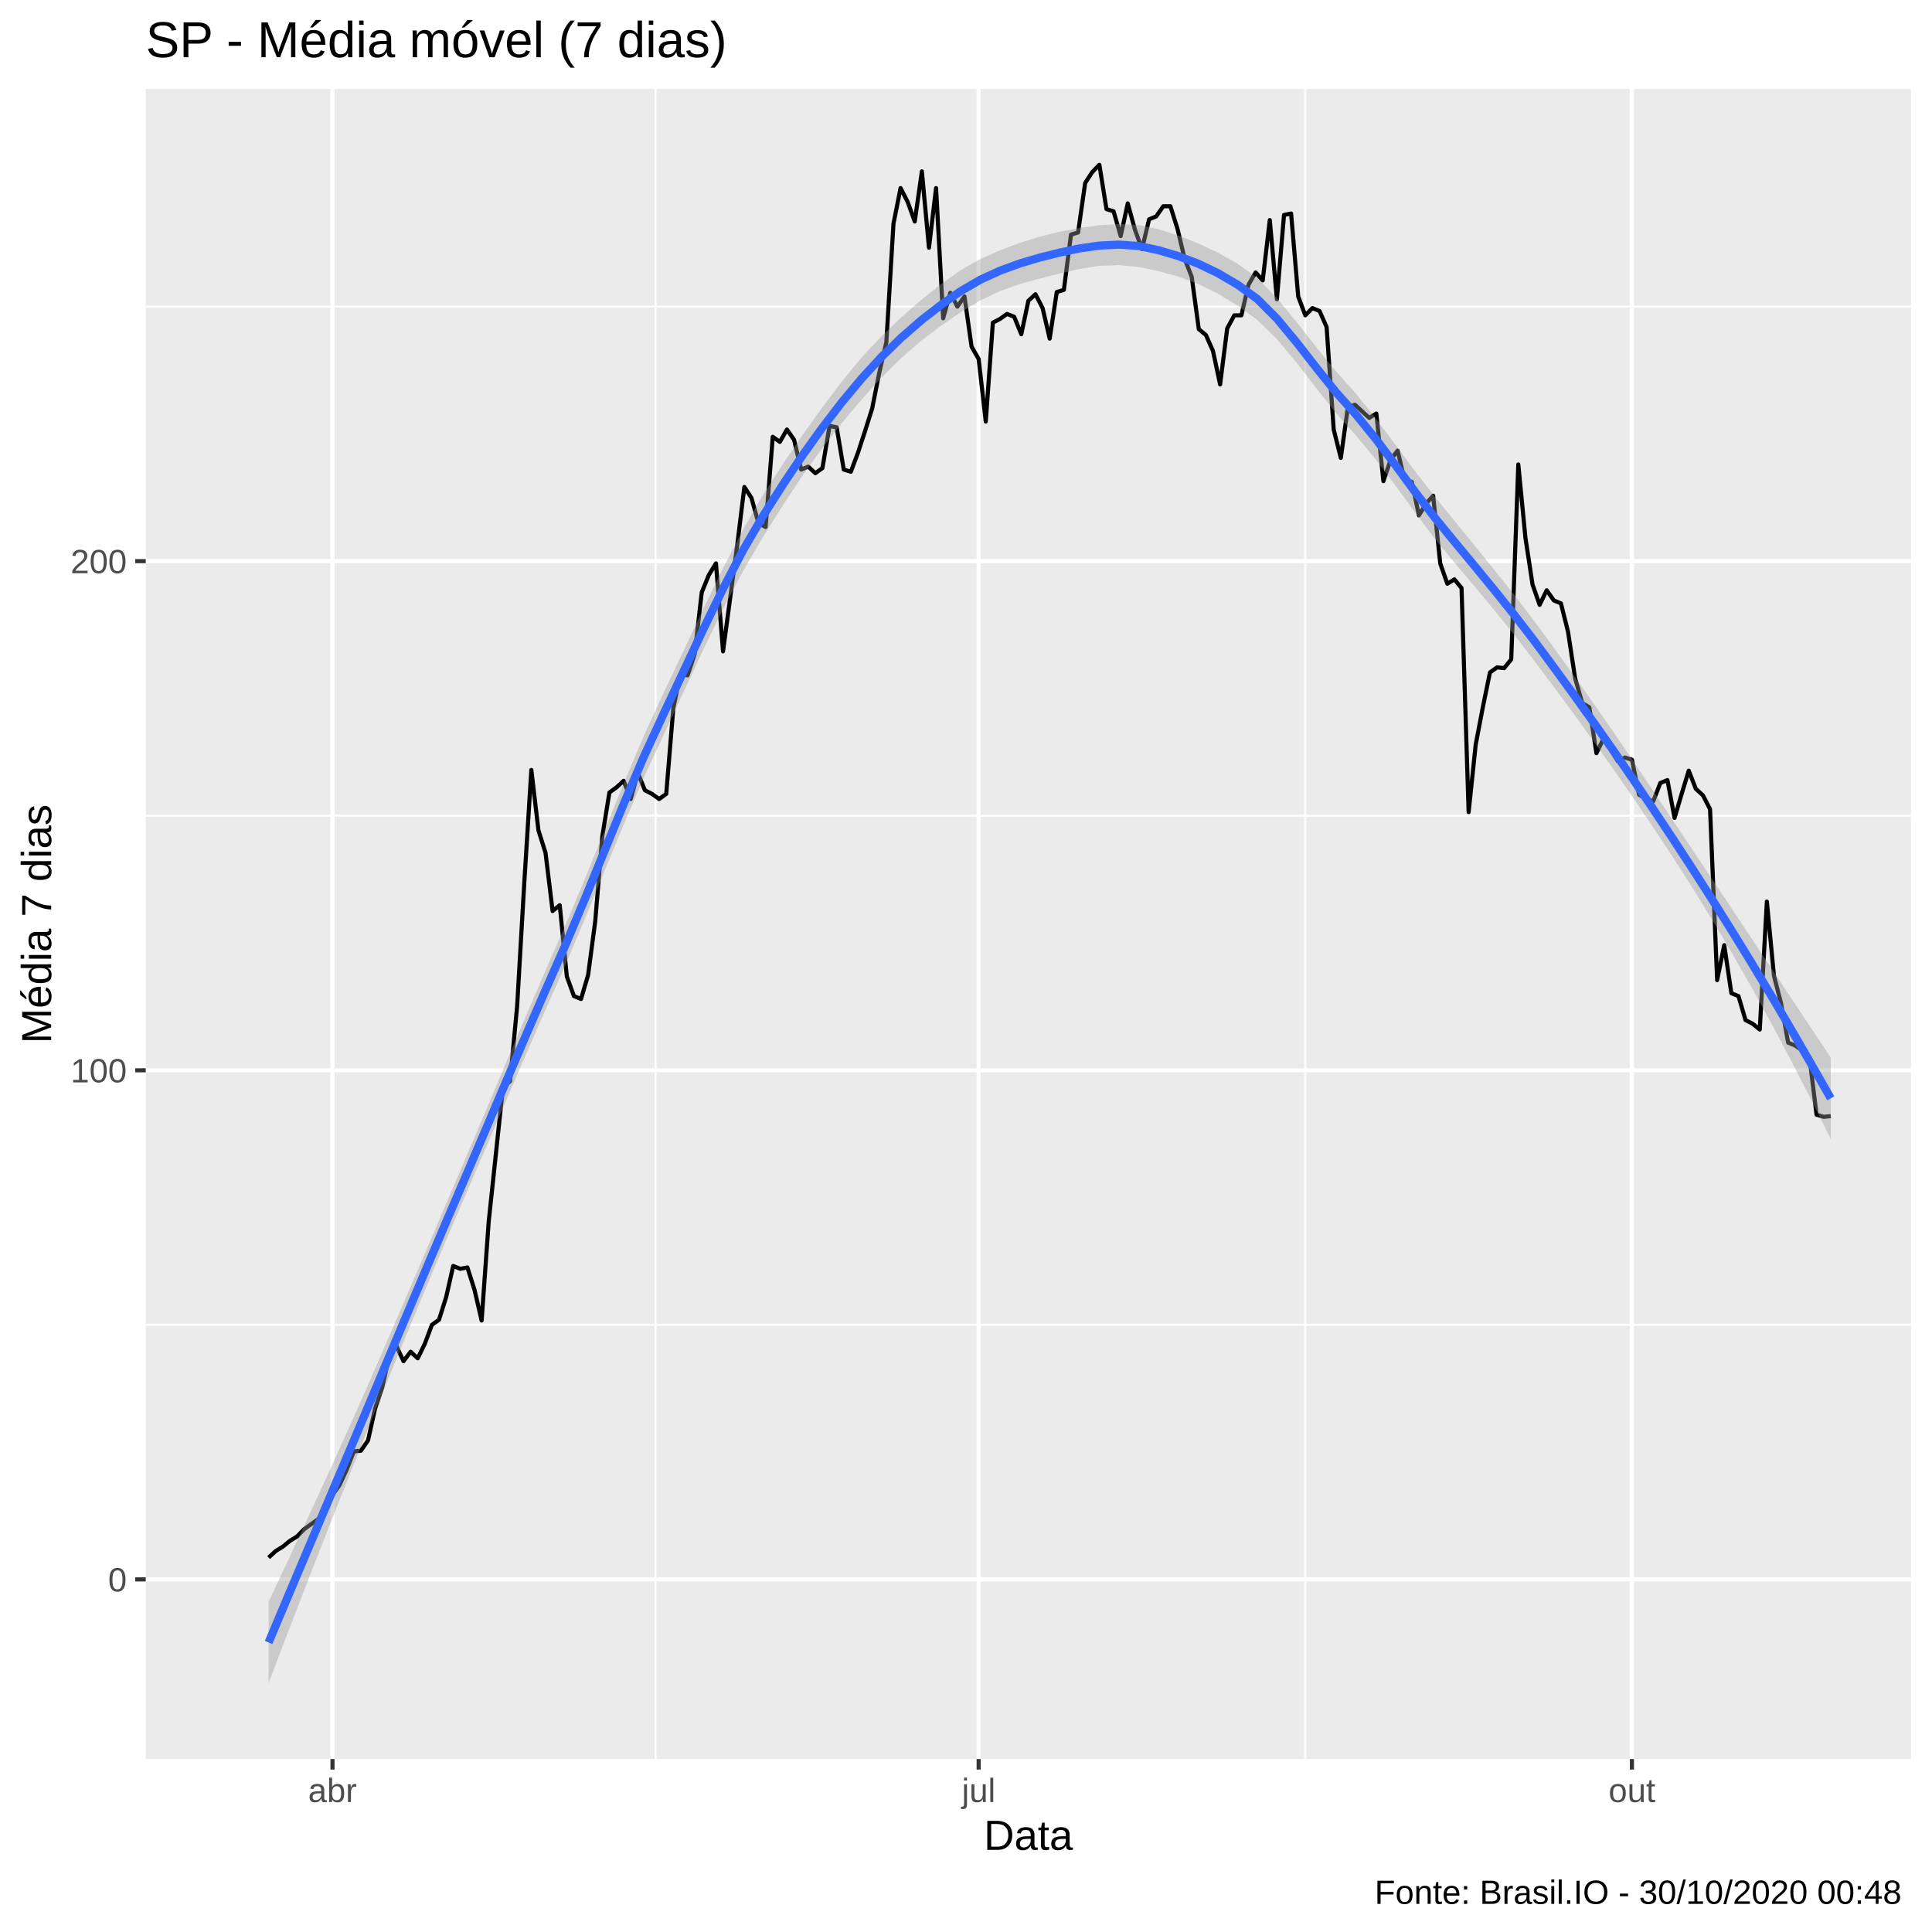
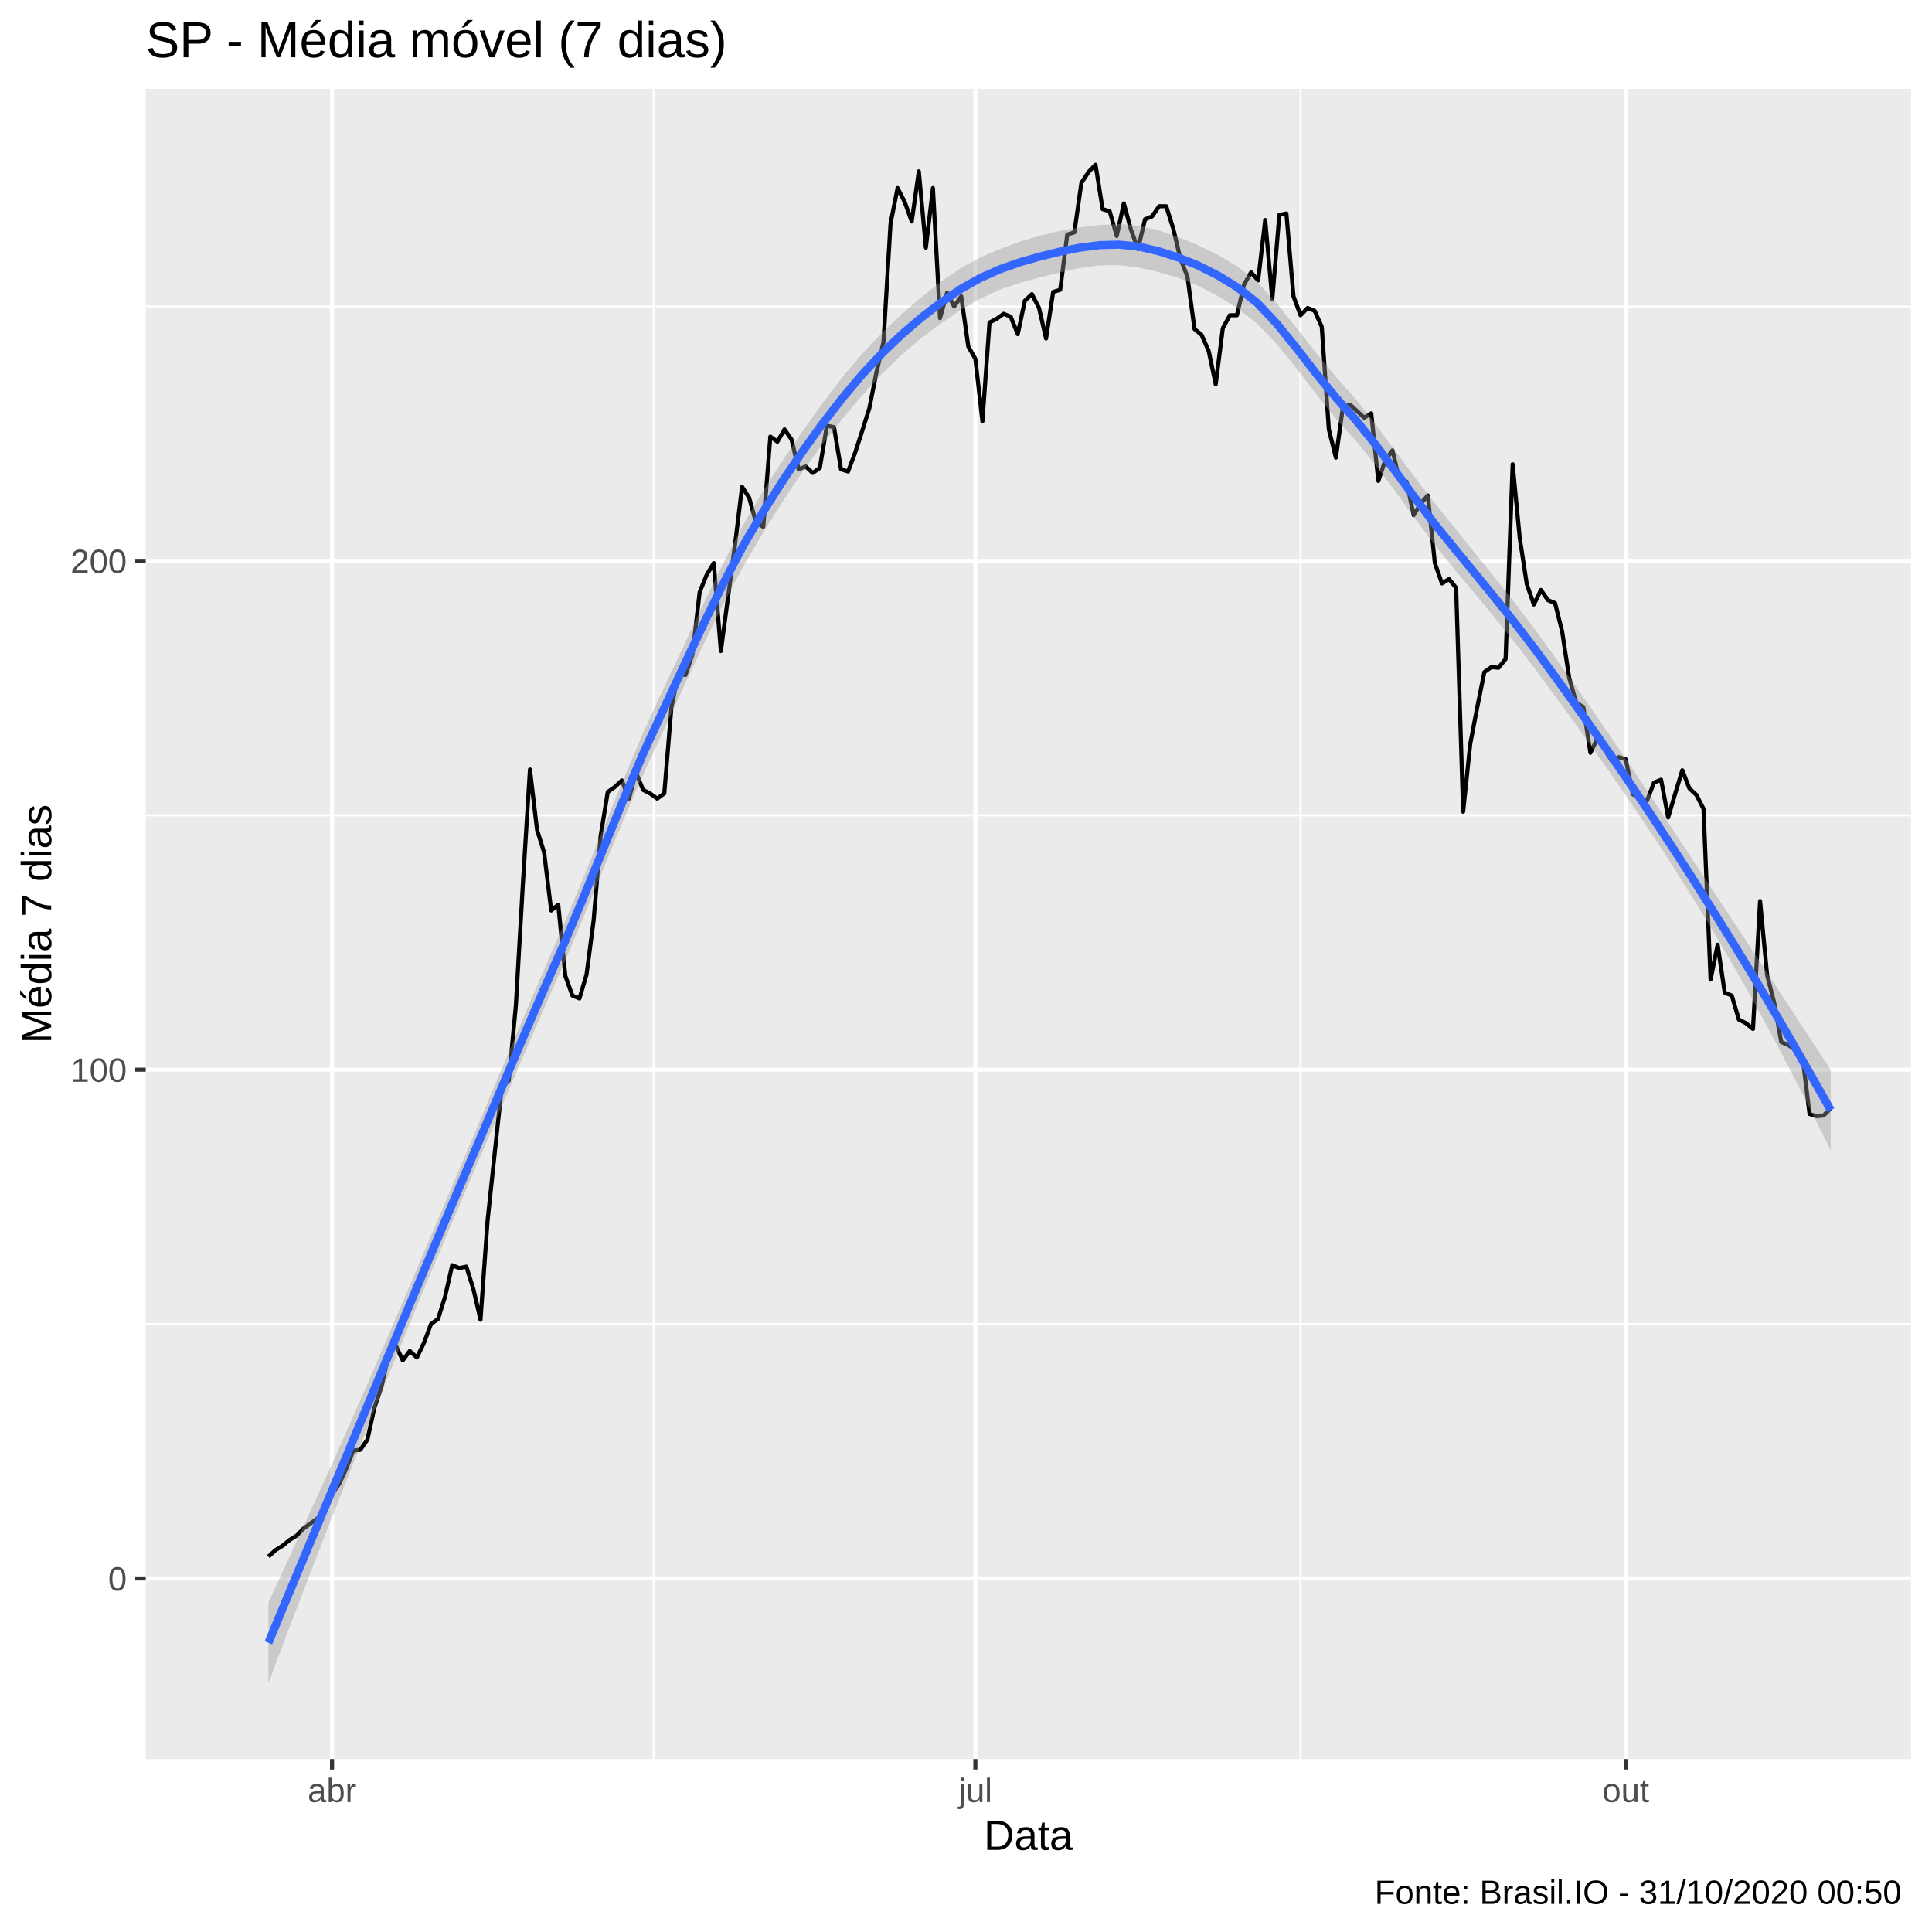
<svg xmlns="http://www.w3.org/2000/svg" viewBox="0 0 504.00 504.00">
  <defs>
    <style type="text/css">
    line, polyline, polygon, path, rect, circle {
      fill: none;
      stroke: #000000;
      stroke-linecap: round;
      stroke-linejoin: round;
      stroke-miterlimit: 10.00;
    }
  </style>
  </defs>
  <rect width="100%" height="100%" style="stroke: none; fill: #FFFFFF;" />
  <rect x="-0" y="0.00" width="504.00" height="504.00" style="stroke-width: 1.07; stroke: #FFFFFF; fill: #FFFFFF;" />
  <defs>
    <clipPath id="cpMzguMDJ8NDk4LjUyfDQ1OC44OHwyMy4xOQ==">
      <rect x="38.02" y="23.19" width="460.50" height="435.69" />
    </clipPath>
  </defs>
  <rect x="38.02" y="23.19" width="460.50" height="435.69" style="stroke-width: 1.07; stroke: none; fill: #EBEBEB;" clip-path="url(#cpMzguMDJ8NDk4LjUyfDQ1OC44OHwyMy4xOQ==)" />
-   <polyline points="38.02,345.61 498.52,345.61 " style="stroke-width: 0.53; stroke: #FFFFFF; stroke-linecap: butt;" clip-path="url(#cpMzguMDJ8NDk4LjUyfDQ1OC44OHwyMy4xOQ==)" />
-   <polyline points="38.02,212.80 498.52,212.80 " style="stroke-width: 0.53; stroke: #FFFFFF; stroke-linecap: butt;" clip-path="url(#cpMzguMDJ8NDk4LjUyfDQ1OC44OHwyMy4xOQ==)" />
-   <polyline points="38.02,79.99 498.52,79.99 " style="stroke-width: 0.53; stroke: #FFFFFF; stroke-linecap: butt;" clip-path="url(#cpMzguMDJ8NDk4LjUyfDQ1OC44OHwyMy4xOQ==)" />
-   <polyline points="171.02,458.88 171.02,23.19 " style="stroke-width: 0.53; stroke: #FFFFFF; stroke-linecap: butt;" clip-path="url(#cpMzguMDJ8NDk4LjUyfDQ1OC44OHwyMy4xOQ==)" />
-   <polyline points="340.51,458.88 340.51,23.19 " style="stroke-width: 0.53; stroke: #FFFFFF; stroke-linecap: butt;" clip-path="url(#cpMzguMDJ8NDk4LjUyfDQ1OC44OHwyMy4xOQ==)" />
-   <polyline points="38.02,412.02 498.52,412.02 " style="stroke-width: 1.07; stroke: #FFFFFF; stroke-linecap: butt;" clip-path="url(#cpMzguMDJ8NDk4LjUyfDQ1OC44OHwyMy4xOQ==)" />
-   <polyline points="38.02,279.21 498.52,279.21 " style="stroke-width: 1.07; stroke: #FFFFFF; stroke-linecap: butt;" clip-path="url(#cpMzguMDJ8NDk4LjUyfDQ1OC44OHwyMy4xOQ==)" />
-   <polyline points="38.02,146.39 498.52,146.39 " style="stroke-width: 1.07; stroke: #FFFFFF; stroke-linecap: butt;" clip-path="url(#cpMzguMDJ8NDk4LjUyfDQ1OC44OHwyMy4xOQ==)" />
-   <polyline points="86.74,458.88 86.74,23.19 " style="stroke-width: 1.07; stroke: #FFFFFF; stroke-linecap: butt;" clip-path="url(#cpMzguMDJ8NDk4LjUyfDQ1OC44OHwyMy4xOQ==)" />
-   <polyline points="255.30,458.88 255.30,23.19 " style="stroke-width: 1.07; stroke: #FFFFFF; stroke-linecap: butt;" clip-path="url(#cpMzguMDJ8NDk4LjUyfDQ1OC44OHwyMy4xOQ==)" />
-   <polyline points="425.72,458.88 425.72,23.19 " style="stroke-width: 1.07; stroke: #FFFFFF; stroke-linecap: butt;" clip-path="url(#cpMzguMDJ8NDk4LjUyfDQ1OC44OHwyMy4xOQ==)" />
-   <polyline points="70.07,406.33 71.92,404.62 73.77,403.48 75.63,401.96 77.48,400.83 79.33,398.93 81.18,397.60 83.03,396.27 84.89,393.81 86.74,390.01 88.59,387.36 90.44,383.37 92.30,378.63 94.15,378.44 96.00,375.78 97.85,367.43 99.71,361.93 101.56,353.58 103.41,351.12 105.26,355.10 107.12,352.63 108.97,354.34 110.82,350.55 112.67,345.61 114.52,344.29 116.38,338.40 118.23,330.25 120.08,331.00 121.93,330.63 123.79,336.51 125.64,344.48 127.49,318.67 129.34,301.22 131.20,283.76 133.05,282.05 134.90,262.51 136.75,230.64 138.61,200.85 140.46,216.60 142.31,222.48 144.16,237.66 146.02,236.14 147.87,254.73 149.72,259.85 151.57,260.61 153.42,254.35 155.28,240.31 157.13,218.11 158.98,206.73 160.83,205.40 162.69,203.69 164.54,208.44 166.39,201.61 168.24,206.16 170.10,207.11 171.95,208.44 173.80,207.11 175.65,184.72 177.51,175.80 179.36,176.18 181.21,170.68 183.06,154.55 184.91,150.00 186.77,146.96 188.62,169.92 190.47,156.07 192.32,142.22 194.18,127.04 196.03,129.89 197.88,136.53 199.73,137.48 201.59,113.95 203.44,115.28 205.29,112.05 207.14,114.71 209.00,122.49 210.85,121.73 212.70,123.44 214.55,122.11 216.41,111.10 218.26,111.48 220.11,122.49 221.96,123.06 223.81,118.12 225.67,112.43 227.52,106.55 229.37,97.25 231.22,89.28 233.08,58.36 234.93,49.06 236.78,52.67 238.63,57.79 240.49,44.70 242.34,64.62 244.19,49.06 246.04,83.02 247.90,76.38 249.75,79.99 251.60,77.33 253.45,90.42 255.30,93.65 257.16,109.97 259.01,84.16 260.86,83.21 262.71,81.89 264.57,82.64 266.42,87.20 268.27,78.47 270.12,76.76 271.98,80.37 273.83,88.34 275.68,76.19 277.53,75.62 279.39,61.20 281.24,60.64 283.09,47.73 284.94,44.89 286.79,42.99 288.65,54.56 290.50,55.13 292.35,61.58 294.20,53.05 296.06,59.88 297.91,65.00 299.76,57.22 301.61,56.46 303.47,53.80 305.32,53.80 307.17,59.69 309.02,67.47 310.88,72.21 312.73,85.87 314.58,87.39 316.43,91.56 318.29,100.29 320.14,85.68 321.99,82.26 323.84,82.26 325.69,74.30 327.55,71.07 329.40,73.16 331.25,57.41 333.10,78.09 334.96,56.08 336.81,55.70 338.66,77.33 340.51,82.26 342.37,80.37 344.22,81.13 346.07,85.30 347.92,112.05 349.78,119.45 351.63,106.17 353.48,105.60 355.33,107.31 357.18,109.02 359.04,107.88 360.89,125.52 362.74,120.02 364.59,117.55 366.45,125.33 368.30,125.71 370.15,134.44 372.00,131.41 373.86,129.32 375.71,146.96 377.56,152.28 379.41,151.14 381.27,153.41 383.12,211.85 384.97,194.21 386.82,184.53 388.68,175.42 390.53,174.10 392.38,174.29 394.23,172.01 396.08,121.16 397.94,140.32 399.79,152.47 401.64,157.78 403.49,153.98 405.35,156.64 407.20,157.40 409.05,164.80 410.90,176.94 412.76,183.39 414.61,184.53 416.46,196.48 418.31,192.69 420.17,195.54 422.02,198.57 423.87,197.62 425.72,198.19 427.57,207.30 429.43,208.44 431.28,209.01 433.13,204.26 434.98,203.50 436.84,213.37 438.69,207.11 440.54,201.04 442.39,205.78 444.25,207.49 446.10,211.09 447.95,255.68 449.80,246.57 451.66,259.10 453.51,259.85 455.36,266.12 457.21,267.06 459.07,268.58 460.92,235.19 462.77,254.54 464.62,261.75 466.47,272.00 468.33,272.76 470.18,274.08 472.03,275.79 473.88,290.78 475.74,291.35 477.59,291.16 " style="stroke-width: 1.07; stroke-linecap: butt;" clip-path="url(#cpMzguMDJ8NDk4LjUyfDQ1OC44OHwyMy4xOQ==)" />
-   <polygon points="70.07,417.87 75.23,406.86 80.39,395.78 85.54,384.59 90.70,373.20 95.86,361.59 101.02,349.79 106.18,337.85 111.34,325.82 116.49,313.76 121.65,301.71 126.81,289.55 131.97,277.34 137.13,265.19 142.29,253.21 147.45,241.45 152.60,229.22 157.76,216.55 162.92,203.86 168.08,191.67 173.24,180.48 178.40,169.57 183.55,158.69 188.71,148.05 193.87,138.06 199.03,129.16 204.19,121.09 209.35,113.49 214.51,106.27 219.66,99.45 224.82,93.20 229.98,87.69 235.14,82.77 240.30,78.26 245.46,74.13 250.62,70.47 255.77,67.56 260.93,65.27 266.09,63.35 271.25,61.73 276.41,60.44 281.57,59.46 286.72,58.77 291.88,58.45 297.04,58.71 302.20,59.79 307.36,61.44 312.52,63.48 317.68,65.89 322.83,68.80 327.99,72.52 333.15,77.81 338.31,84.10 343.47,90.68 348.63,96.99 353.79,102.75 358.94,109.19 364.10,116.12 369.26,123.08 374.42,129.73 379.58,136.06 384.74,142.39 389.89,148.76 395.05,155.23 400.21,161.95 405.37,169.00 410.53,176.17 415.69,183.47 420.85,190.90 426.00,198.46 431.16,206.15 436.32,213.87 441.48,221.61 446.64,229.35 451.80,237.08 456.95,244.83 462.11,252.59 467.27,260.37 472.43,268.15 477.59,275.92 477.59,297.12 472.43,286.80 467.27,276.75 462.11,267.02 456.95,257.63 451.80,248.61 446.64,239.93 441.48,231.57 436.32,223.49 431.16,215.67 426.00,208.05 420.85,200.62 415.69,193.35 410.53,186.22 405.37,179.22 400.21,172.32 395.05,165.66 389.89,159.26 384.74,153.07 379.58,146.95 374.42,140.69 369.26,133.85 364.10,126.76 358.94,119.93 353.79,113.69 348.63,107.90 343.47,101.38 338.31,94.69 333.15,88.53 327.99,83.46 322.83,79.71 317.68,76.59 312.52,74.07 307.36,72.15 302.20,70.72 297.04,69.63 291.88,69.16 286.72,69.36 281.57,70.17 276.41,71.36 271.25,72.66 266.09,74.07 260.93,75.91 255.77,78.35 250.62,81.44 245.46,85.00 240.30,88.91 235.14,93.37 229.98,98.47 224.82,104.17 219.66,110.32 214.51,116.92 209.35,124.09 204.19,131.87 199.03,140.12 193.87,148.93 188.71,158.71 183.55,169.28 178.40,180.34 173.24,191.43 168.08,202.56 162.92,214.54 157.76,227.05 152.60,239.65 147.45,251.82 142.29,263.43 137.13,275.25 131.97,287.23 126.81,299.28 121.65,311.29 116.49,323.28 111.34,335.45 106.18,347.81 101.02,360.36 95.86,373.11 90.70,386.00 85.54,399.01 80.39,412.17 75.23,425.51 70.07,439.07 " style="stroke-width: 0.00; stroke: none; fill: #999999; fill-opacity: 0.40;" clip-path="url(#cpMzguMDJ8NDk4LjUyfDQ1OC44OHwyMy4xOQ==)" />
-   <polyline points="70.07,417.87 75.23,406.86 80.39,395.78 85.54,384.59 90.70,373.20 95.86,361.59 101.02,349.79 106.18,337.85 111.34,325.82 116.49,313.76 121.65,301.71 126.81,289.55 131.97,277.34 137.13,265.19 142.29,253.21 147.45,241.45 152.60,229.22 157.76,216.55 162.92,203.86 168.08,191.67 173.24,180.48 178.40,169.57 183.55,158.69 188.71,148.05 193.87,138.06 199.03,129.16 204.19,121.09 209.35,113.49 214.51,106.27 219.66,99.45 224.82,93.20 229.98,87.69 235.14,82.77 240.30,78.26 245.46,74.13 250.62,70.47 255.77,67.56 260.93,65.27 266.09,63.35 271.25,61.73 276.41,60.44 281.57,59.46 286.72,58.77 291.88,58.45 297.04,58.71 302.20,59.79 307.36,61.44 312.52,63.48 317.68,65.89 322.83,68.80 327.99,72.52 333.15,77.81 338.31,84.10 343.47,90.68 348.63,96.99 353.79,102.75 358.94,109.19 364.10,116.12 369.26,123.08 374.42,129.73 379.58,136.06 384.74,142.39 389.89,148.76 395.05,155.23 400.21,161.95 405.37,169.00 410.53,176.17 415.69,183.47 420.85,190.90 426.00,198.46 431.16,206.15 436.32,213.87 441.48,221.61 446.64,229.35 451.80,237.08 456.95,244.83 462.11,252.59 467.27,260.37 472.43,268.15 477.59,275.92 " style="stroke-width: 2.13; stroke: none;" clip-path="url(#cpMzguMDJ8NDk4LjUyfDQ1OC44OHwyMy4xOQ==)" />
-   <polyline points="477.59,297.12 472.43,286.80 467.27,276.75 462.11,267.02 456.95,257.63 451.80,248.61 446.64,239.93 441.48,231.57 436.32,223.49 431.16,215.67 426.00,208.05 420.85,200.62 415.69,193.35 410.53,186.22 405.37,179.22 400.21,172.32 395.05,165.66 389.89,159.26 384.74,153.07 379.58,146.95 374.42,140.69 369.26,133.85 364.10,126.76 358.94,119.93 353.79,113.69 348.63,107.90 343.47,101.38 338.31,94.69 333.15,88.53 327.99,83.46 322.83,79.71 317.68,76.59 312.52,74.07 307.36,72.15 302.20,70.72 297.04,69.63 291.88,69.16 286.72,69.36 281.57,70.17 276.41,71.36 271.25,72.66 266.09,74.07 260.93,75.91 255.77,78.35 250.62,81.44 245.46,85.00 240.30,88.91 235.14,93.37 229.98,98.47 224.82,104.17 219.66,110.32 214.51,116.92 209.35,124.09 204.19,131.87 199.03,140.12 193.87,148.93 188.71,158.71 183.55,169.28 178.40,180.34 173.24,191.43 168.08,202.56 162.92,214.54 157.76,227.05 152.60,239.65 147.45,251.82 142.29,263.43 137.13,275.25 131.97,287.23 126.81,299.28 121.65,311.29 116.49,323.28 111.34,335.45 106.18,347.81 101.02,360.36 95.86,373.11 90.70,386.00 85.54,399.01 80.39,412.17 75.23,425.51 70.07,439.07 " style="stroke-width: 2.13; stroke: none;" clip-path="url(#cpMzguMDJ8NDk4LjUyfDQ1OC44OHwyMy4xOQ==)" />
-   <polyline points="70.07,428.47 75.23,416.19 80.39,403.98 85.54,391.80 90.70,379.60 95.86,367.35 101.02,355.07 106.18,342.83 111.34,330.64 116.49,318.52 121.65,306.50 126.81,294.41 131.97,282.29 137.13,270.22 142.29,258.32 147.45,246.64 152.60,234.43 157.76,221.80 162.92,209.20 168.08,197.12 173.24,185.95 178.40,174.96 183.55,163.98 188.71,153.38 193.87,143.49 199.03,134.64 204.19,126.48 209.35,118.79 214.51,111.59 219.66,104.88 224.82,98.69 229.98,93.08 235.14,88.07 240.30,83.58 245.46,79.56 250.62,75.95 255.77,72.95 260.93,70.59 266.09,68.71 271.25,67.19 276.41,65.90 281.57,64.81 286.72,64.07 291.88,63.81 297.04,64.17 302.20,65.26 307.36,66.80 312.52,68.77 317.68,71.24 322.83,74.26 327.99,77.99 333.15,83.17 338.31,89.40 343.47,96.03 348.63,102.45 353.79,108.22 358.94,114.56 364.10,121.44 369.26,128.46 374.42,135.21 379.58,141.50 384.74,147.73 389.89,154.01 395.05,160.44 400.21,167.14 405.37,174.11 410.53,181.20 415.69,188.41 420.85,195.76 426.00,203.26 431.16,210.91 436.32,218.68 441.48,226.59 446.64,234.64 451.80,242.85 456.95,251.23 462.11,259.81 467.27,268.56 472.43,277.47 477.59,286.52 " style="stroke-width: 2.13; stroke: #3366FF; stroke-linecap: butt;" clip-path="url(#cpMzguMDJ8NDk4LjUyfDQ1OC44OHwyMy4xOQ==)" />
+   <polyline points="38.02,345.41 498.52,345.41 " style="stroke-width: 0.53; stroke: #FFFFFF; stroke-linecap: butt;" clip-path="url(#cpMzguMDJ8NDk4LjUyfDQ1OC44OHwyMy4xOQ==)" />
+   <polyline points="38.02,212.69 498.52,212.69 " style="stroke-width: 0.53; stroke: #FFFFFF; stroke-linecap: butt;" clip-path="url(#cpMzguMDJ8NDk4LjUyfDQ1OC44OHwyMy4xOQ==)" />
+   <polyline points="38.02,79.96 498.52,79.96 " style="stroke-width: 0.53; stroke: #FFFFFF; stroke-linecap: butt;" clip-path="url(#cpMzguMDJ8NDk4LjUyfDQ1OC44OHwyMy4xOQ==)" />
+   <polyline points="170.53,458.88 170.53,23.19 " style="stroke-width: 0.53; stroke: #FFFFFF; stroke-linecap: butt;" clip-path="url(#cpMzguMDJ8NDk4LjUyfDQ1OC44OHwyMy4xOQ==)" />
+   <polyline points="339.27,458.88 339.27,23.19 " style="stroke-width: 0.53; stroke: #FFFFFF; stroke-linecap: butt;" clip-path="url(#cpMzguMDJ8NDk4LjUyfDQ1OC44OHwyMy4xOQ==)" />
+   <polyline points="38.02,411.77 498.52,411.77 " style="stroke-width: 1.07; stroke: #FFFFFF; stroke-linecap: butt;" clip-path="url(#cpMzguMDJ8NDk4LjUyfDQ1OC44OHwyMy4xOQ==)" />
+   <polyline points="38.02,279.05 498.52,279.05 " style="stroke-width: 1.07; stroke: #FFFFFF; stroke-linecap: butt;" clip-path="url(#cpMzguMDJ8NDk4LjUyfDQ1OC44OHwyMy4xOQ==)" />
+   <polyline points="38.02,146.32 498.52,146.32 " style="stroke-width: 1.07; stroke: #FFFFFF; stroke-linecap: butt;" clip-path="url(#cpMzguMDJ8NDk4LjUyfDQ1OC44OHwyMy4xOQ==)" />
+   <polyline points="86.62,458.88 86.62,23.19 " style="stroke-width: 1.07; stroke: #FFFFFF; stroke-linecap: butt;" clip-path="url(#cpMzguMDJ8NDk4LjUyfDQ1OC44OHwyMy4xOQ==)" />
+   <polyline points="254.44,458.88 254.44,23.19 " style="stroke-width: 1.07; stroke: #FFFFFF; stroke-linecap: butt;" clip-path="url(#cpMzguMDJ8NDk4LjUyfDQ1OC44OHwyMy4xOQ==)" />
+   <polyline points="424.11,458.88 424.11,23.19 " style="stroke-width: 1.07; stroke: #FFFFFF; stroke-linecap: butt;" clip-path="url(#cpMzguMDJ8NDk4LjUyfDQ1OC44OHwyMy4xOQ==)" />
+   <polyline points="70.02,406.08 71.86,404.38 73.71,403.24 75.55,401.72 77.40,400.59 79.24,398.69 81.08,397.36 82.93,396.03 84.77,393.57 86.62,389.78 88.46,387.12 90.31,383.14 92.15,378.40 93.99,378.21 95.84,375.56 97.68,367.21 99.53,361.72 101.37,353.37 103.21,350.91 105.06,354.89 106.90,352.43 108.75,354.13 110.59,350.34 112.44,345.41 114.28,344.08 116.12,338.21 117.97,330.05 119.81,330.81 121.66,330.43 123.50,336.31 125.35,344.27 127.19,318.49 129.03,301.04 130.88,283.60 132.72,281.89 134.57,262.36 136.41,230.51 138.25,200.74 140.10,216.48 141.94,222.36 143.79,237.52 145.63,236.01 147.48,254.59 149.32,259.71 151.16,260.47 153.01,254.21 154.85,240.18 156.70,218.00 158.54,206.62 160.39,205.29 162.23,203.59 164.07,208.33 165.92,201.50 167.76,206.05 169.61,207.00 171.45,208.33 173.29,207.00 175.14,184.63 176.98,175.71 178.83,176.09 180.67,170.59 182.52,154.48 184.36,149.93 186.20,146.89 188.05,169.84 189.89,155.99 191.74,142.15 193.58,126.99 195.43,129.83 197.27,136.47 199.11,137.41 200.96,113.90 202.80,115.23 204.65,112.01 206.49,114.66 208.33,122.43 210.18,121.68 212.02,123.38 213.87,122.06 215.71,111.06 217.56,111.44 219.40,122.43 221.24,123.00 223.09,118.07 224.93,112.39 226.78,106.51 228.62,97.22 230.47,89.25 232.31,58.35 234.15,49.06 236.00,52.66 237.84,57.78 239.69,44.70 241.53,64.60 243.37,49.06 245.22,83.00 247.06,76.36 248.91,79.96 250.75,77.31 252.60,90.39 254.44,93.61 256.28,109.92 258.13,84.13 259.97,83.19 261.82,81.86 263.66,82.62 265.50,87.17 267.35,78.45 269.19,76.74 271.04,80.34 272.88,88.31 274.73,76.17 276.57,75.60 278.41,61.19 280.26,60.62 282.10,47.73 283.95,44.89 285.79,42.99 287.64,54.56 289.48,55.12 291.32,61.57 293.17,53.04 295.01,59.86 296.86,64.98 298.70,57.21 300.54,56.45 302.39,53.80 304.23,53.80 306.08,59.68 307.92,67.45 309.77,72.19 311.61,85.84 313.45,87.36 315.30,91.53 317.14,100.25 318.99,85.65 320.83,82.24 322.68,82.24 324.52,74.27 326.36,71.05 328.21,73.14 330.05,57.40 331.90,78.07 333.74,56.07 335.58,55.69 337.43,77.31 339.27,82.24 341.12,80.34 342.96,81.10 344.81,85.27 346.65,112.01 348.49,119.40 350.34,106.13 352.18,105.56 354.03,107.27 355.87,108.97 357.72,107.83 359.56,125.47 361.40,119.97 363.25,117.50 365.09,125.28 366.94,125.66 368.78,134.38 370.62,131.35 372.47,129.26 374.31,146.89 376.16,152.20 378.00,151.06 379.85,153.34 381.69,211.74 383.53,194.11 385.38,184.44 387.22,175.33 389.07,174.01 390.91,174.20 392.76,171.92 394.60,121.11 396.44,140.26 398.29,152.39 400.13,157.70 401.98,153.91 403.82,156.56 405.66,157.32 407.51,164.72 409.35,176.85 411.20,183.30 413.04,184.44 414.89,196.38 416.73,192.59 418.57,195.43 420.42,198.47 422.26,197.52 424.11,198.09 425.95,207.19 427.80,208.33 429.64,208.89 431.48,204.15 433.33,203.40 435.17,213.26 437.02,207.00 438.86,200.93 440.70,205.67 442.55,207.38 444.39,210.98 446.24,255.54 448.08,246.44 449.93,258.95 451.77,259.71 453.61,265.97 455.46,266.91 457.30,268.43 459.15,235.06 460.99,254.40 462.84,261.60 464.68,271.84 466.52,272.60 468.37,273.93 470.21,275.64 472.06,290.61 473.90,291.18 475.74,290.99 477.59,289.10 " style="stroke-width: 1.07; stroke-linecap: butt;" clip-path="url(#cpMzguMDJ8NDk4LjUyfDQ1OC44OHwyMy4xOQ==)" />
+   <polygon points="70.02,418.02 75.18,406.86 80.34,395.65 85.50,384.32 90.66,372.82 95.81,361.10 100.97,349.20 106.13,337.18 111.29,325.08 116.45,312.95 121.61,300.84 126.77,288.62 131.93,276.37 137.09,264.19 142.25,252.19 147.41,240.39 152.56,228.10 157.72,215.39 162.88,202.71 168.04,190.56 173.20,179.41 178.36,168.46 183.52,157.54 188.68,146.91 193.84,136.97 199.00,128.17 204.16,120.13 209.32,112.55 214.47,105.34 219.63,98.56 224.79,92.39 229.95,86.95 235.11,82.07 240.27,77.60 245.43,73.52 250.59,69.95 255.75,67.14 260.91,64.92 266.07,63.05 271.22,61.48 276.38,60.24 281.54,59.31 286.70,58.68 291.86,58.45 297.02,58.86 302.18,60.09 307.34,61.83 312.50,63.96 317.66,66.47 322.82,69.52 327.97,73.59 333.13,79.19 338.29,85.64 343.45,92.22 348.61,98.41 353.77,104.23 358.93,110.80 364.09,117.76 369.25,124.71 374.41,131.42 379.57,137.81 384.72,144.20 389.88,150.62 395.04,157.13 400.20,163.90 405.36,171.01 410.52,178.26 415.68,185.63 420.84,193.13 426.00,200.77 431.16,208.53 436.32,216.32 441.48,224.14 446.63,231.96 451.79,239.78 456.95,247.61 462.11,255.46 467.27,263.33 472.43,271.21 477.59,279.09 477.59,300.14 472.43,289.74 467.27,279.62 462.11,269.81 456.95,260.34 451.79,251.24 446.63,242.48 441.48,234.04 436.32,225.88 431.16,217.98 426.00,210.28 420.84,202.77 415.68,195.43 410.52,188.23 405.36,181.15 400.20,174.19 395.04,167.49 389.88,161.07 384.72,154.86 379.57,148.69 374.41,142.33 369.25,135.43 364.09,128.32 358.93,121.45 353.77,115.10 348.61,109.33 343.45,102.94 338.29,96.20 333.13,89.84 327.97,84.45 322.82,80.44 317.66,77.19 312.50,74.52 307.34,72.48 302.18,70.96 297.02,69.78 291.86,69.17 286.70,69.24 281.54,69.95 276.38,71.10 271.22,72.40 266.07,73.77 260.91,75.53 255.75,77.87 250.59,80.87 245.43,84.39 240.27,88.25 235.11,92.64 229.95,97.67 224.79,103.31 219.63,109.43 214.47,115.99 209.32,123.12 204.16,130.85 199.00,139.09 193.84,147.84 188.68,157.56 183.52,168.10 178.36,179.17 173.20,190.33 168.04,201.44 162.88,213.37 157.72,225.85 152.56,238.45 147.41,250.68 142.25,262.33 137.09,274.16 131.93,286.17 126.77,298.27 121.61,310.35 116.45,322.40 111.29,334.64 106.13,347.08 100.97,359.72 95.81,372.56 90.66,385.56 85.50,398.67 80.34,411.94 75.18,425.39 70.02,439.07 " style="stroke-width: 0.00; stroke: none; fill: #999999; fill-opacity: 0.40;" clip-path="url(#cpMzguMDJ8NDk4LjUyfDQ1OC44OHwyMy4xOQ==)" />
+   <polyline points="70.02,418.02 75.18,406.86 80.34,395.65 85.50,384.32 90.66,372.82 95.81,361.10 100.97,349.20 106.13,337.18 111.29,325.08 116.45,312.95 121.61,300.84 126.77,288.62 131.93,276.37 137.09,264.19 142.25,252.19 147.41,240.39 152.56,228.10 157.72,215.39 162.88,202.71 168.04,190.56 173.20,179.41 178.36,168.46 183.52,157.54 188.68,146.91 193.84,136.97 199.00,128.17 204.16,120.13 209.32,112.55 214.47,105.34 219.63,98.56 224.79,92.39 229.95,86.95 235.11,82.07 240.27,77.60 245.43,73.52 250.59,69.95 255.75,67.14 260.91,64.92 266.07,63.05 271.22,61.48 276.38,60.24 281.54,59.31 286.70,58.68 291.86,58.45 297.02,58.86 302.18,60.09 307.34,61.83 312.50,63.96 317.66,66.47 322.82,69.52 327.97,73.59 333.13,79.19 338.29,85.64 343.45,92.22 348.61,98.41 353.77,104.23 358.93,110.80 364.09,117.76 369.25,124.71 374.41,131.42 379.57,137.81 384.72,144.20 389.88,150.62 395.04,157.13 400.20,163.90 405.36,171.01 410.52,178.26 415.68,185.63 420.84,193.13 426.00,200.77 431.16,208.53 436.32,216.32 441.48,224.14 446.63,231.96 451.79,239.78 456.95,247.61 462.11,255.46 467.27,263.33 472.43,271.21 477.59,279.09 " style="stroke-width: 2.13; stroke: none;" clip-path="url(#cpMzguMDJ8NDk4LjUyfDQ1OC44OHwyMy4xOQ==)" />
+   <polyline points="477.59,300.14 472.43,289.74 467.27,279.62 462.11,269.81 456.95,260.34 451.79,251.24 446.63,242.48 441.48,234.04 436.32,225.88 431.16,217.98 426.00,210.28 420.84,202.77 415.68,195.43 410.52,188.23 405.36,181.15 400.20,174.19 395.04,167.49 389.88,161.07 384.72,154.86 379.57,148.69 374.41,142.33 369.25,135.43 364.09,128.32 358.93,121.45 353.77,115.10 348.61,109.33 343.45,102.94 338.29,96.20 333.13,89.84 327.97,84.45 322.82,80.44 317.66,77.19 312.50,74.52 307.34,72.48 302.18,70.96 297.02,69.78 291.86,69.17 286.70,69.24 281.54,69.95 276.38,71.10 271.22,72.40 266.07,73.77 260.91,75.53 255.75,77.87 250.59,80.87 245.43,84.39 240.27,88.25 235.11,92.64 229.95,97.67 224.79,103.31 219.63,109.43 214.47,115.99 209.32,123.12 204.16,130.85 199.00,139.09 193.84,147.84 188.68,157.56 183.52,168.10 178.36,179.17 173.20,190.33 168.04,201.44 162.88,213.37 157.72,225.85 152.56,238.45 147.41,250.68 142.25,262.33 137.09,274.16 131.93,286.17 126.77,298.27 121.61,310.35 116.45,322.40 111.29,334.64 106.13,347.08 100.97,359.72 95.81,372.56 90.66,385.56 85.50,398.67 80.34,411.94 75.18,425.39 70.02,439.07 " style="stroke-width: 2.13; stroke: none;" clip-path="url(#cpMzguMDJ8NDk4LjUyfDQ1OC44OHwyMy4xOQ==)" />
+   <polyline points="70.02,428.55 75.18,416.13 80.34,403.79 85.50,391.49 90.66,379.19 95.81,366.83 100.97,354.46 106.13,342.13 111.29,329.86 116.45,317.68 121.61,305.59 126.77,293.44 131.93,281.27 137.09,269.18 142.25,257.26 147.41,245.54 152.56,233.27 157.72,220.62 162.88,208.04 168.04,196.00 173.20,184.87 178.36,173.81 183.52,162.82 188.68,152.24 193.84,142.41 199.00,133.63 204.16,125.49 209.32,117.83 214.47,110.67 219.63,104.00 224.79,97.85 229.95,92.31 235.11,87.36 240.27,82.93 245.43,78.96 250.59,75.41 255.75,72.51 260.91,70.22 266.07,68.41 271.22,66.94 276.38,65.67 281.54,64.63 286.70,63.96 291.86,63.81 297.02,64.32 302.18,65.52 307.34,67.16 312.50,69.24 317.66,71.83 322.82,74.98 327.97,79.02 333.13,84.52 338.29,90.92 343.45,97.58 348.61,103.87 353.77,109.66 358.93,116.12 364.09,123.04 369.25,130.07 374.41,136.88 379.57,143.25 384.72,149.53 389.88,155.84 395.04,162.31 400.20,169.04 405.36,176.08 410.52,183.24 415.68,190.53 420.84,197.95 426.00,205.53 431.16,213.25 436.32,221.10 441.48,229.09 446.63,237.22 451.79,245.51 456.95,253.97 462.11,262.64 467.27,271.48 472.43,280.47 477.59,289.61 " style="stroke-width: 2.13; stroke: #3366FF; stroke-linecap: butt;" clip-path="url(#cpMzguMDJ8NDk4LjUyfDQ1OC44OHwyMy4xOQ==)" />
  <defs>
    <clipPath id="cpMC4wMHw1MDQuMDB8NTA0LjAwfDAuMDA=">
      <rect x="0.00" y="0.00" width="504.00" height="504.00" />
    </clipPath>
  </defs>
  <g clip-path="url(#cpMC4wMHw1MDQuMDB8NTA0LjAwfDAuMDA=)">
-     <text x="28.20" y="415.17" style="font-size: 8.80px; fill: #4D4D4D; font-family: Arial;" textLength="4.89px" lengthAdjust="spacingAndGlyphs">0</text>
+     <text x="28.20" y="414.92" style="font-size: 8.80px; fill: #4D4D4D; font-family: Arial;" textLength="4.89px" lengthAdjust="spacingAndGlyphs">0</text>
  </g>
  <g clip-path="url(#cpMC4wMHw1MDQuMDB8NTA0LjAwfDAuMDA=)">
-     <text x="18.41" y="282.36" style="font-size: 8.80px; fill: #4D4D4D; font-family: Arial;" textLength="14.68px" lengthAdjust="spacingAndGlyphs">100</text>
+     <text x="18.41" y="282.20" style="font-size: 8.80px; fill: #4D4D4D; font-family: Arial;" textLength="14.68px" lengthAdjust="spacingAndGlyphs">100</text>
  </g>
  <g clip-path="url(#cpMC4wMHw1MDQuMDB8NTA0LjAwfDAuMDA=)">
-     <text x="18.41" y="149.54" style="font-size: 8.80px; fill: #4D4D4D; font-family: Arial;" textLength="14.68px" lengthAdjust="spacingAndGlyphs">200</text>
+     <text x="18.41" y="149.47" style="font-size: 8.80px; fill: #4D4D4D; font-family: Arial;" textLength="14.68px" lengthAdjust="spacingAndGlyphs">200</text>
  </g>
-   <polyline points="35.28,412.02 38.02,412.02 " style="stroke-width: 1.07; stroke: #333333; stroke-linecap: butt;" clip-path="url(#cpMC4wMHw1MDQuMDB8NTA0LjAwfDAuMDA=)" />
-   <polyline points="35.28,279.21 38.02,279.21 " style="stroke-width: 1.07; stroke: #333333; stroke-linecap: butt;" clip-path="url(#cpMC4wMHw1MDQuMDB8NTA0LjAwfDAuMDA=)" />
-   <polyline points="35.28,146.39 38.02,146.39 " style="stroke-width: 1.07; stroke: #333333; stroke-linecap: butt;" clip-path="url(#cpMC4wMHw1MDQuMDB8NTA0LjAwfDAuMDA=)" />
-   <polyline points="86.74,461.62 86.74,458.88 " style="stroke-width: 1.07; stroke: #333333; stroke-linecap: butt;" clip-path="url(#cpMC4wMHw1MDQuMDB8NTA0LjAwfDAuMDA=)" />
-   <polyline points="255.30,461.62 255.30,458.88 " style="stroke-width: 1.07; stroke: #333333; stroke-linecap: butt;" clip-path="url(#cpMC4wMHw1MDQuMDB8NTA0LjAwfDAuMDA=)" />
-   <polyline points="425.72,461.62 425.72,458.88 " style="stroke-width: 1.07; stroke: #333333; stroke-linecap: butt;" clip-path="url(#cpMC4wMHw1MDQuMDB8NTA0LjAwfDAuMDA=)" />
+   <polyline points="35.28,411.77 38.02,411.77 " style="stroke-width: 1.07; stroke: #333333; stroke-linecap: butt;" clip-path="url(#cpMC4wMHw1MDQuMDB8NTA0LjAwfDAuMDA=)" />
+   <polyline points="35.28,279.05 38.02,279.05 " style="stroke-width: 1.07; stroke: #333333; stroke-linecap: butt;" clip-path="url(#cpMC4wMHw1MDQuMDB8NTA0LjAwfDAuMDA=)" />
+   <polyline points="35.28,146.32 38.02,146.32 " style="stroke-width: 1.07; stroke: #333333; stroke-linecap: butt;" clip-path="url(#cpMC4wMHw1MDQuMDB8NTA0LjAwfDAuMDA=)" />
+   <polyline points="86.62,461.62 86.62,458.88 " style="stroke-width: 1.07; stroke: #333333; stroke-linecap: butt;" clip-path="url(#cpMC4wMHw1MDQuMDB8NTA0LjAwfDAuMDA=)" />
+   <polyline points="254.44,461.62 254.44,458.88 " style="stroke-width: 1.07; stroke: #333333; stroke-linecap: butt;" clip-path="url(#cpMC4wMHw1MDQuMDB8NTA0LjAwfDAuMDA=)" />
+   <polyline points="424.11,461.62 424.11,458.88 " style="stroke-width: 1.07; stroke: #333333; stroke-linecap: butt;" clip-path="url(#cpMC4wMHw1MDQuMDB8NTA0LjAwfDAuMDA=)" />
  <g clip-path="url(#cpMC4wMHw1MDQuMDB8NTA0LjAwfDAuMDA=)">
-     <text x="80.38" y="470.11" style="font-size: 8.80px; fill: #4D4D4D; font-family: Arial;" textLength="12.72px" lengthAdjust="spacingAndGlyphs">abr</text>
+     <text x="80.26" y="470.11" style="font-size: 8.80px; fill: #4D4D4D; font-family: Arial;" textLength="12.72px" lengthAdjust="spacingAndGlyphs">abr</text>
  </g>
  <g clip-path="url(#cpMC4wMHw1MDQuMDB8NTA0LjAwfDAuMDA=)">
-     <text x="250.90" y="470.11" style="font-size: 8.80px; fill: #4D4D4D; font-family: Arial;" textLength="8.80px" lengthAdjust="spacingAndGlyphs">jul</text>
+     <text x="250.04" y="470.11" style="font-size: 8.80px; fill: #4D4D4D; font-family: Arial;" textLength="8.80px" lengthAdjust="spacingAndGlyphs">jul</text>
  </g>
  <g clip-path="url(#cpMC4wMHw1MDQuMDB8NTA0LjAwfDAuMDA=)">
-     <text x="419.61" y="470.11" style="font-size: 8.80px; fill: #4D4D4D; font-family: Arial;" textLength="12.23px" lengthAdjust="spacingAndGlyphs">out</text>
+     <text x="417.99" y="470.11" style="font-size: 8.80px; fill: #4D4D4D; font-family: Arial;" textLength="12.23px" lengthAdjust="spacingAndGlyphs">out</text>
  </g>
  <g clip-path="url(#cpMC4wMHw1MDQuMDB8NTA0LjAwfDAuMDA=)">
    <text x="256.65" y="482.57" style="font-size: 11.00px; font-family: Arial;" textLength="23.24px" lengthAdjust="spacingAndGlyphs">Data</text>
  </g>
  <g clip-path="url(#cpMC4wMHw1MDQuMDB8NTA0LjAwfDAuMDA=)">
    <text transform="translate(13.35,272.22) rotate(-90)" style="font-size: 11.00px; font-family: Arial;" textLength="62.37px" lengthAdjust="spacingAndGlyphs">Média 7 dias</text>
  </g>
  <g clip-path="url(#cpMC4wMHw1MDQuMDB8NTA0LjAwfDAuMDA=)">
    <text x="38.02" y="14.93" style="font-size: 13.20px; font-family: Arial;" textLength="151.85px" lengthAdjust="spacingAndGlyphs">SP - Média móvel (7 dias)</text>
  </g>
  <g clip-path="url(#cpMC4wMHw1MDQuMDB8NTA0LjAwfDAuMDA=)">
-     <text x="358.61" y="496.67" style="font-size: 8.80px; font-family: Arial;" textLength="139.91px" lengthAdjust="spacingAndGlyphs">Fonte: Brasil.IO -  30/10/2020 00:48</text>
+     <text x="358.61" y="496.67" style="font-size: 8.80px; font-family: Arial;" textLength="139.91px" lengthAdjust="spacingAndGlyphs">Fonte: Brasil.IO -  31/10/2020 00:50</text>
  </g>
</svg>
